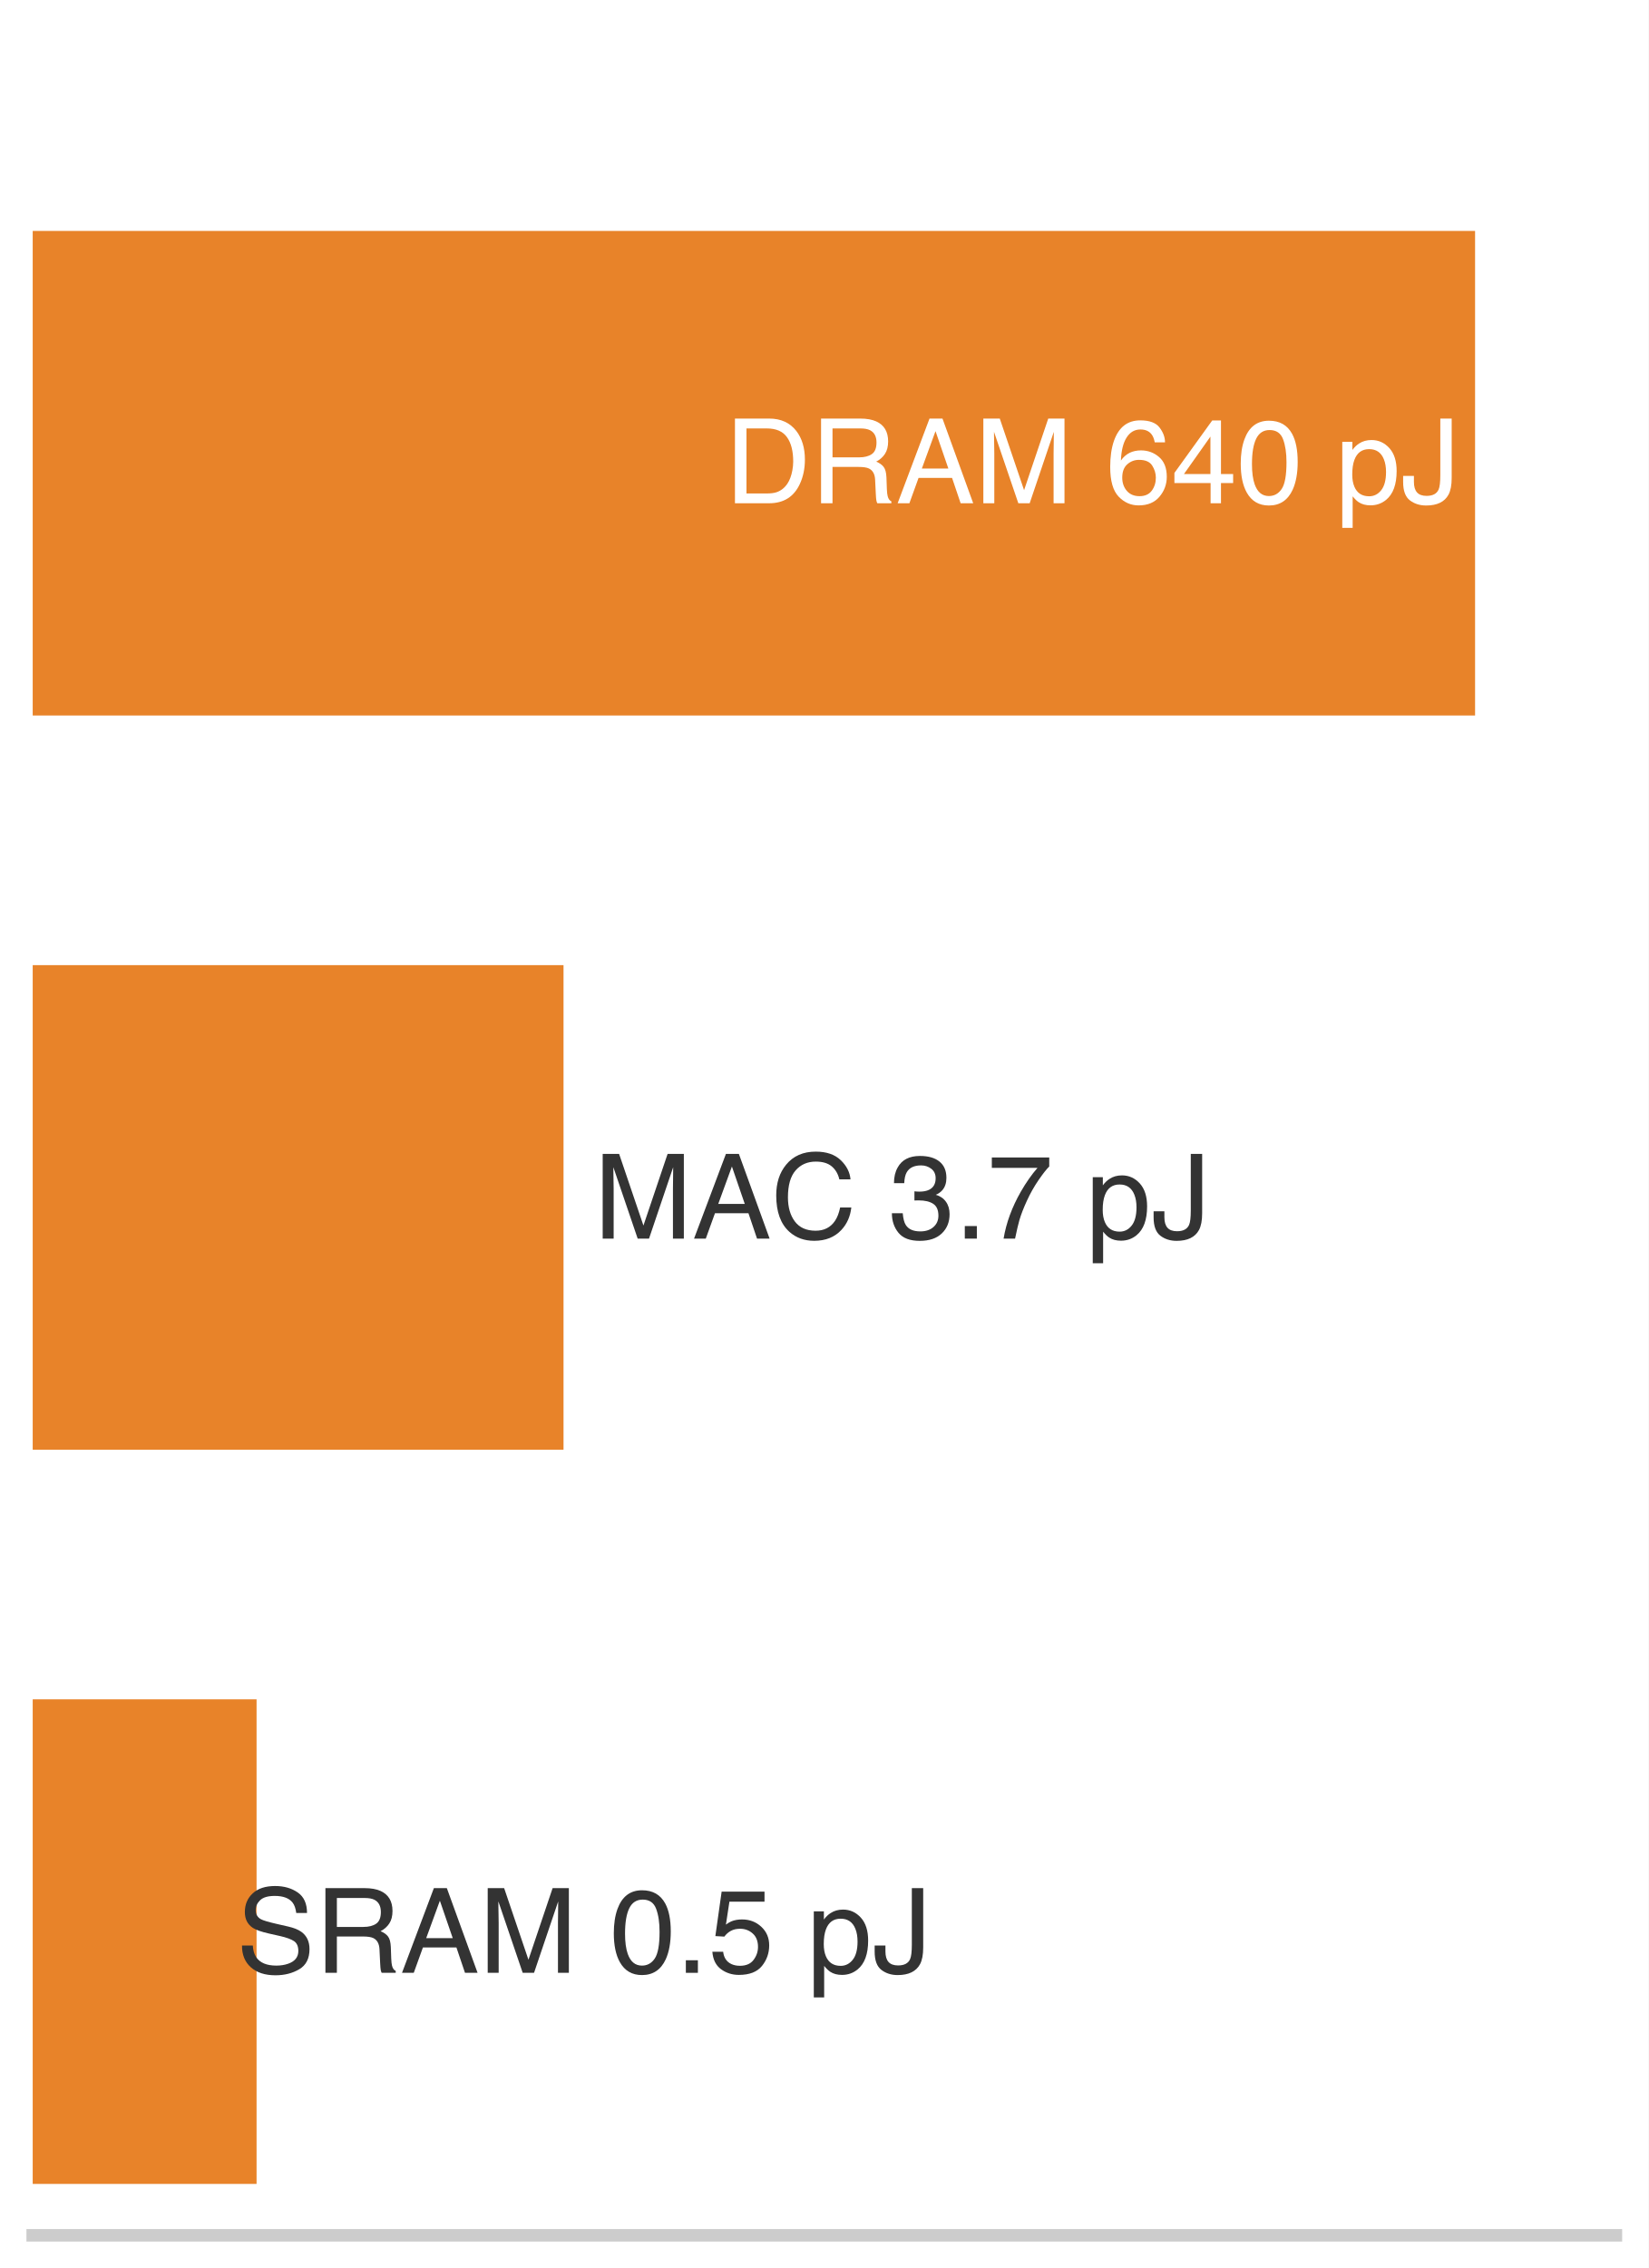
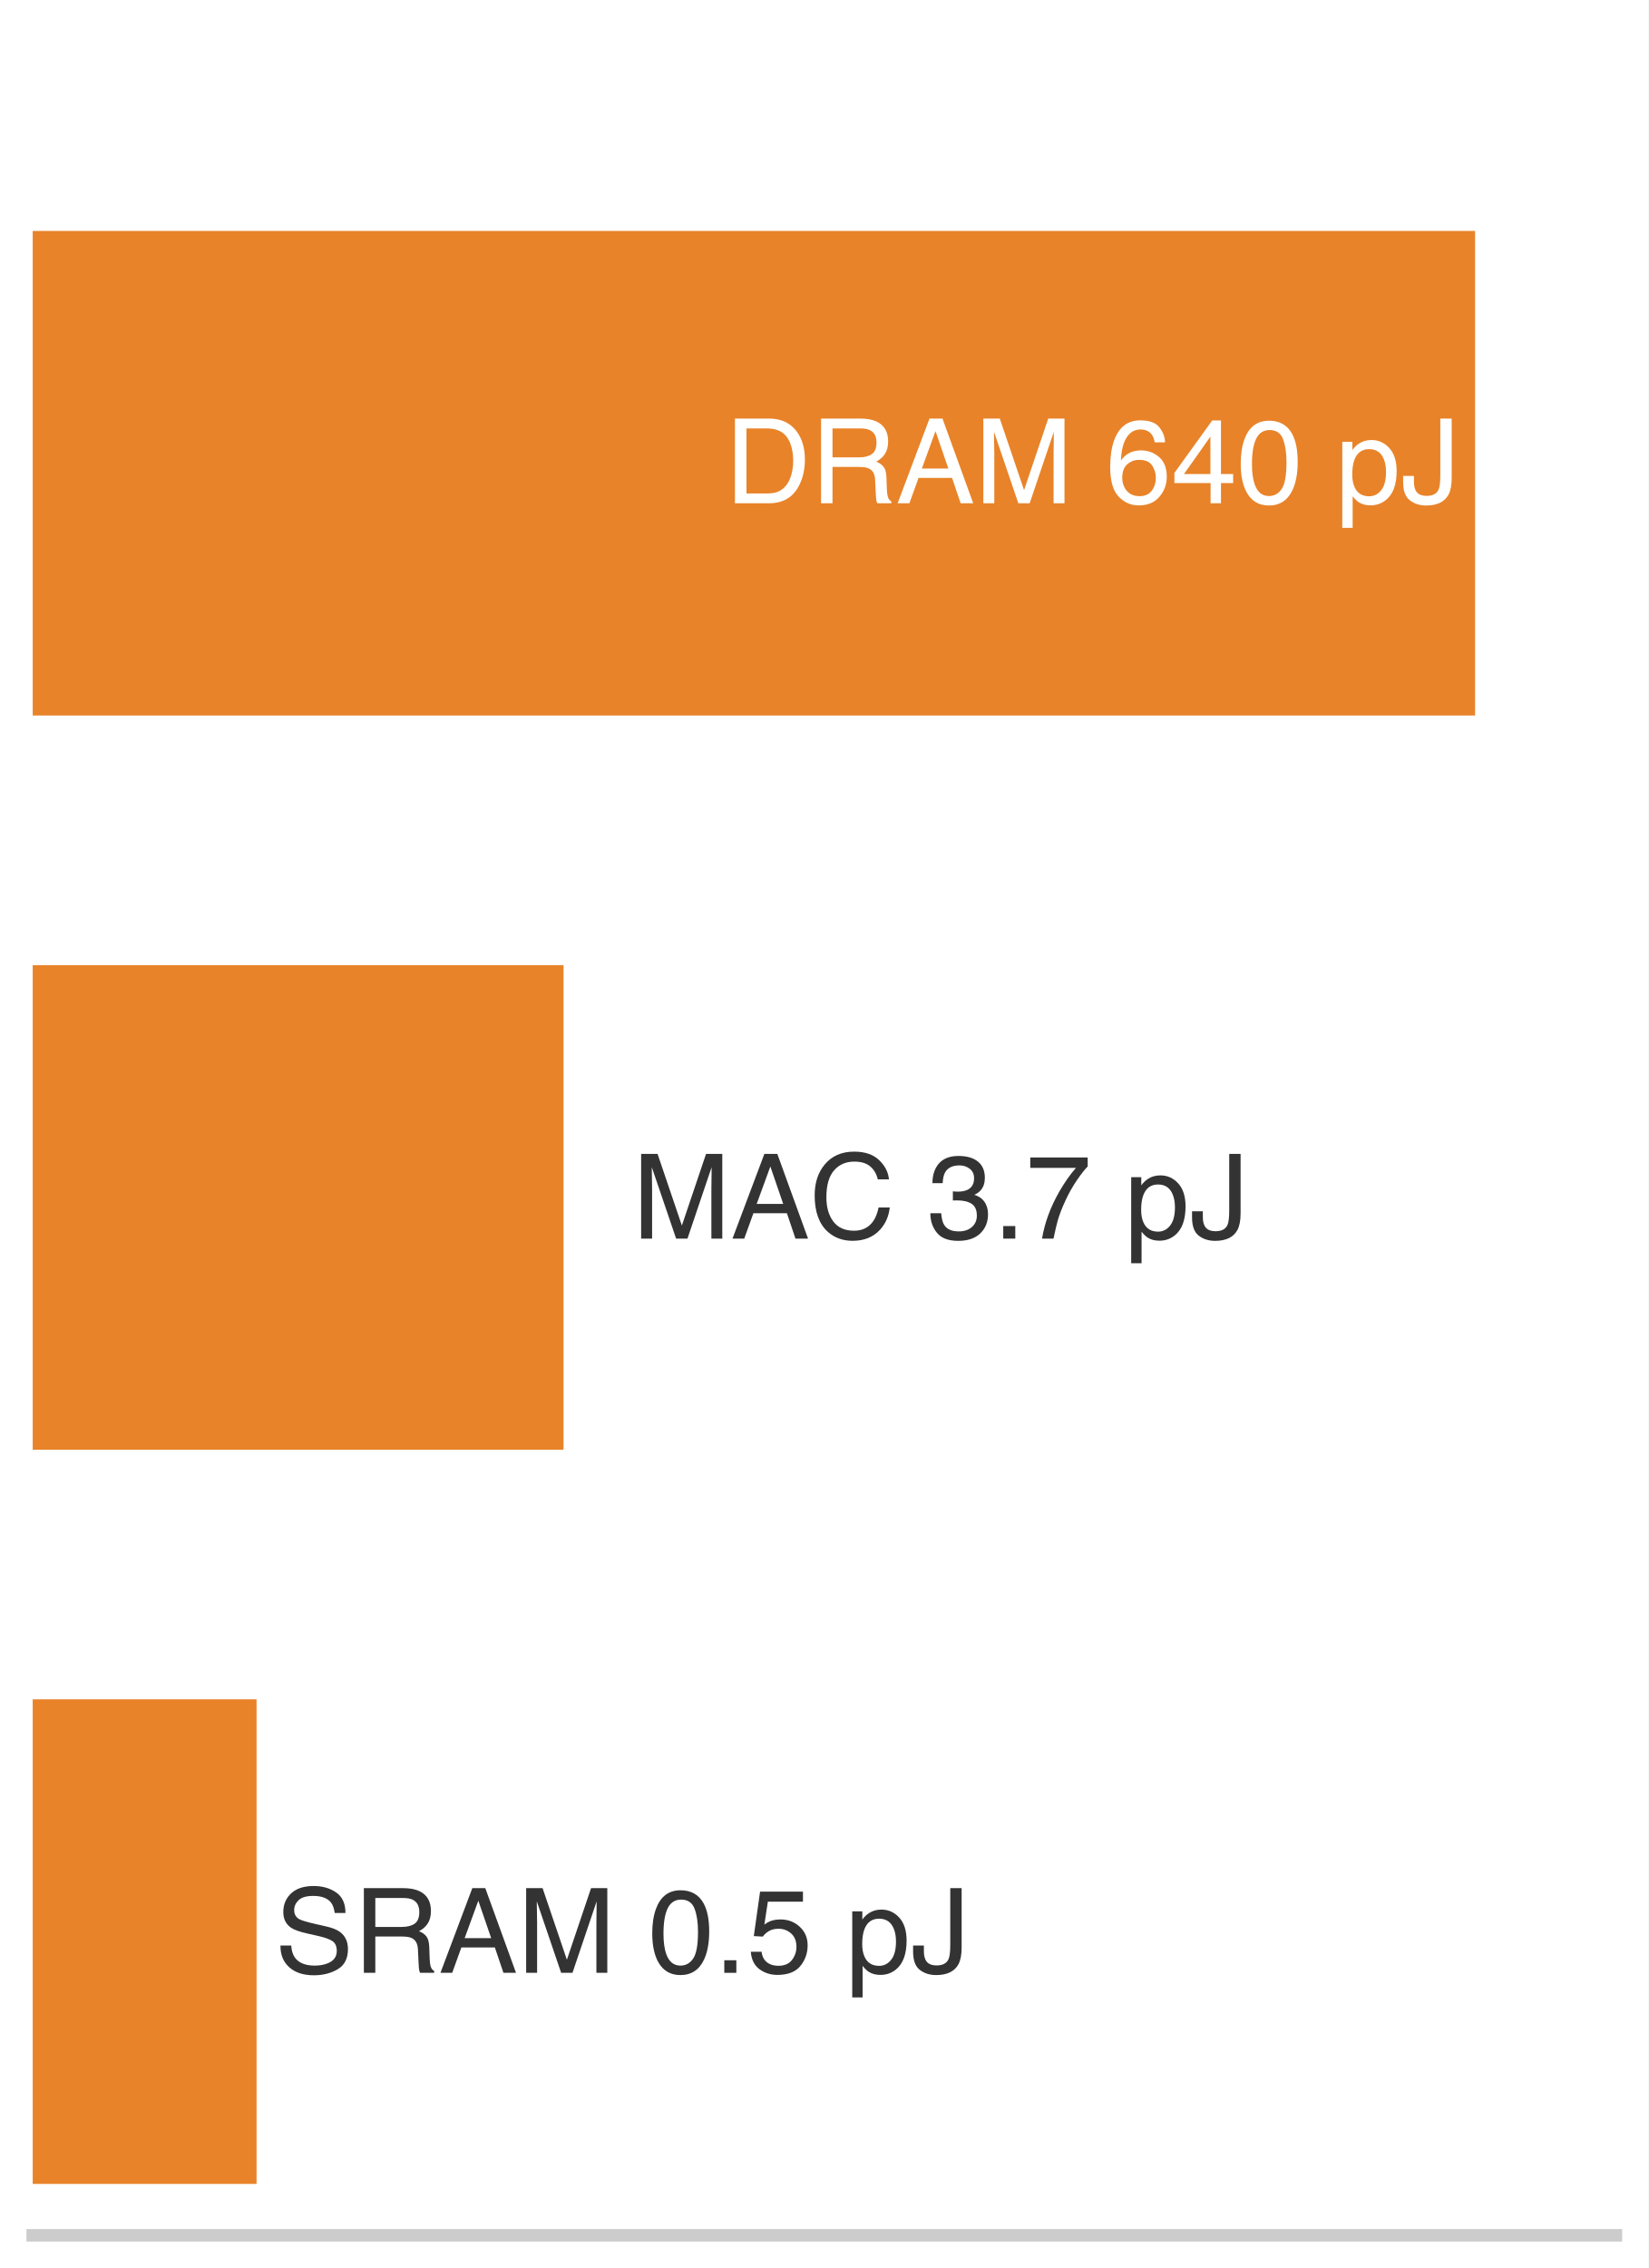
<svg xmlns="http://www.w3.org/2000/svg" xmlns:xlink="http://www.w3.org/1999/xlink" width="72.63pt" height="99.9pt" viewBox="0 0 72.63 99.9" version="1.1">
  <defs>
    <style type="text/css">*{stroke-linejoin: round; stroke-linecap: butt}</style>
  </defs>
  <g id="figure_1">
    <g id="patch_1">
      <path d="M 0 99.9 L 72.63 99.9 L 72.63 0 L 0 0 z " style="fill: #ffffff" />
    </g>
    <g id="axes_1">
      <g id="patch_2">
        <path d="M 1.44 98.46 L 71.19 98.46 L 71.19 1.44 L 1.44 1.44 z " style="fill: #ffffff" />
      </g>
      <g id="patch_3">
        <path d="M 1.44 31.516 L 64.985 31.516 L 64.985 10.172 L 1.44 10.172 z " clip-path="url(#p879ee31a35)" style="fill: #e67817; opacity: 0.92" />
      </g>
      <g id="patch_4">
        <path d="M 1.44 63.856 L 24.826 63.856 L 24.826 42.512 L 1.44 42.512 z " clip-path="url(#p879ee31a35)" style="fill: #e67817; opacity: 0.92" />
      </g>
      <g id="patch_5">
        <path d="M 1.44 96.196 L 11.303 96.196 L 11.303 74.852 L 1.44 74.852 z " clip-path="url(#p879ee31a35)" style="fill: #e67817; opacity: 0.92" />
      </g>
      <g id="matplotlib.axis_1">
        <g id="xtick_1">
          <g id="line2d_1" />
        </g>
        <g id="xtick_2">
          <g id="line2d_2" />
        </g>
        <g id="xtick_3">
          <g id="line2d_3" />
        </g>
        <g id="xtick_4">
          <g id="line2d_4" />
        </g>
        <g id="xtick_5">
          <g id="line2d_5" />
        </g>
        <g id="xtick_6">
          <g id="line2d_6" />
        </g>
        <g id="xtick_7">
          <g id="line2d_7" />
        </g>
        <g id="xtick_8">
          <g id="line2d_8" />
        </g>
        <g id="xtick_9">
          <g id="line2d_9" />
        </g>
        <g id="xtick_10">
          <g id="line2d_10" />
        </g>
        <g id="xtick_11">
          <g id="line2d_11" />
        </g>
        <g id="xtick_12">
          <g id="line2d_12" />
        </g>
        <g id="xtick_13">
          <g id="line2d_13" />
        </g>
        <g id="xtick_14">
          <g id="line2d_14" />
        </g>
        <g id="xtick_15">
          <g id="line2d_15" />
        </g>
        <g id="xtick_16">
          <g id="line2d_16" />
        </g>
        <g id="xtick_17">
          <g id="line2d_17" />
        </g>
        <g id="xtick_18">
          <g id="line2d_18" />
        </g>
        <g id="xtick_19">
          <g id="line2d_19" />
        </g>
        <g id="xtick_20">
          <g id="line2d_20" />
        </g>
        <g id="xtick_21">
          <g id="line2d_21" />
        </g>
        <g id="xtick_22">
          <g id="line2d_22" />
        </g>
        <g id="xtick_23">
          <g id="line2d_23" />
        </g>
        <g id="xtick_24">
          <g id="line2d_24" />
        </g>
        <g id="xtick_25">
          <g id="line2d_25" />
        </g>
        <g id="xtick_26">
          <g id="line2d_26" />
        </g>
        <g id="xtick_27">
          <g id="line2d_27" />
        </g>
        <g id="xtick_28">
          <g id="line2d_28" />
        </g>
        <g id="xtick_29">
          <g id="line2d_29" />
        </g>
        <g id="xtick_30">
          <g id="line2d_30" />
        </g>
        <g id="xtick_31">
          <g id="line2d_31" />
        </g>
        <g id="xtick_32">
          <g id="line2d_32" />
        </g>
      </g>
      <g id="matplotlib.axis_2" />
      <g id="patch_6">
        <path d="M 1.44 98.46 L 71.19 98.46 " style="fill: none; stroke: #cccccc; stroke-width: 0.55; stroke-linejoin: miter; stroke-linecap: square" />
      </g>
      <g id="text_1">
        <g style="fill: #ffffff" transform="translate(31.95924 22.16716) scale(0.052 -0.052)">
          <defs>
            <path id="Helvetica-44" d="M 2250 531 Q 2566 531 2769 597 Q 3131 719 3363 1066 Q 3547 1344 3628 1778 Q 3675 2038 3675 2259 Q 3675 3113 3336 3584 Q 2997 4056 2244 4056 L 1141 4056 L 1141 531 L 2250 531 z M 516 4591 L 2375 4591 Q 3322 4591 3844 3919 Q 4309 3313 4309 2366 Q 4309 1634 4034 1044 Q 3550 0 2369 0 L 516 0 L 516 4591 z " transform="scale(0.015625)" />
            <path id="Helvetica-52" d="M 2622 2488 Q 3059 2488 3314 2663 Q 3569 2838 3569 3294 Q 3569 3784 3213 3963 Q 3022 4056 2703 4056 L 1184 4056 L 1184 2488 L 2622 2488 z M 563 4591 L 2688 4591 Q 3213 4591 3553 4438 Q 4200 4144 4200 3353 Q 4200 2941 4029 2678 Q 3859 2416 3553 2256 Q 3822 2147 3958 1969 Q 4094 1791 4109 1391 L 4131 775 Q 4141 513 4175 384 Q 4231 166 4375 103 L 4375 0 L 3613 0 Q 3581 59 3562 153 Q 3544 247 3531 516 L 3494 1281 Q 3472 1731 3159 1884 Q 2981 1969 2600 1969 L 1184 1969 L 1184 0 L 563 0 L 563 4591 z " transform="scale(0.015625)" />
            <path id="Helvetica-41" d="M 2844 1881 L 2147 3909 L 1406 1881 L 2844 1881 z M 1822 4591 L 2525 4591 L 4191 0 L 3509 0 L 3044 1375 L 1228 1375 L 731 0 L 94 0 L 1822 4591 z " transform="scale(0.015625)" />
            <path id="Helvetica-4d" d="M 472 4591 L 1363 4591 L 2681 709 L 3991 4591 L 4872 4591 L 4872 0 L 4281 0 L 4281 2709 Q 4281 2850 4287 3175 Q 4294 3500 4294 3872 L 2984 0 L 2369 0 L 1050 3872 L 1050 3731 Q 1050 3563 1058 3217 Q 1066 2872 1066 2709 L 1066 0 L 472 0 L 472 4591 z " transform="scale(0.015625)" />
            <path id="Helvetica-20" transform="scale(0.015625)" />
            <path id="Helvetica-36" d="M 1872 4494 Q 2622 4494 2917 4105 Q 3213 3716 3213 3303 L 2656 3303 Q 2606 3569 2497 3719 Q 2294 4000 1881 4000 Q 1409 4000 1131 3564 Q 853 3128 822 2316 Q 1016 2600 1309 2741 Q 1578 2866 1909 2866 Q 2472 2866 2890 2506 Q 3309 2147 3309 1434 Q 3309 825 2912 354 Q 2516 -116 1781 -116 Q 1153 -116 697 361 Q 241 838 241 1966 Q 241 2800 444 3381 Q 834 4494 1872 4494 z M 1831 384 Q 2275 384 2495 682 Q 2716 981 2716 1388 Q 2716 1731 2519 2042 Q 2322 2353 1803 2353 Q 1441 2353 1167 2112 Q 894 1872 894 1388 Q 894 963 1142 673 Q 1391 384 1831 384 z " transform="scale(0.015625)" />
            <path id="Helvetica-34" d="M 2116 1584 L 2116 3613 L 681 1584 L 2116 1584 z M 2125 0 L 2125 1094 L 163 1094 L 163 1644 L 2213 4488 L 2688 4488 L 2688 1584 L 3347 1584 L 3347 1094 L 2688 1094 L 2688 0 L 2125 0 z " transform="scale(0.015625)" />
            <path id="Helvetica-30" d="M 1731 4475 Q 2600 4475 2988 3759 Q 3288 3206 3288 2244 Q 3288 1331 3016 734 Q 2622 -122 1728 -122 Q 922 -122 528 578 Q 200 1163 200 2147 Q 200 2909 397 3456 Q 766 4475 1731 4475 z M 1725 391 Q 2163 391 2422 778 Q 2681 1166 2681 2222 Q 2681 2984 2493 3476 Q 2306 3969 1766 3969 Q 1269 3969 1039 3501 Q 809 3034 809 2125 Q 809 1441 956 1025 Q 1181 391 1725 391 z " transform="scale(0.015625)" />
            <path id="Helvetica-70" d="M 1825 378 Q 2219 378 2480 708 Q 2741 1038 2741 1694 Q 2741 2094 2625 2381 Q 2406 2934 1825 2934 Q 1241 2934 1025 2350 Q 909 2038 909 1556 Q 909 1169 1025 897 Q 1244 378 1825 378 z M 369 3331 L 916 3331 L 916 2888 Q 1084 3116 1284 3241 Q 1569 3428 1953 3428 Q 2522 3428 2919 2992 Q 3316 2556 3316 1747 Q 3316 653 2744 184 Q 2381 -113 1900 -113 Q 1522 -113 1266 53 Q 1116 147 931 375 L 931 -1334 L 369 -1334 L 369 3331 z " transform="scale(0.015625)" />
            <path id="Helvetica-4a" d="M 2741 1369 Q 2741 788 2569 466 Q 2250 -122 1356 -122 Q 841 -122 475 158 Q 109 438 109 1153 L 109 1481 L 694 1481 L 694 1153 Q 694 778 861 589 Q 1028 400 1381 400 Q 1878 400 2031 741 Q 2125 950 2125 1531 L 2125 4591 L 2741 4591 L 2741 1369 z " transform="scale(0.015625)" />
          </defs>
          <use xlink:href="#Helvetica-44" />
          <use xlink:href="#Helvetica-52" transform="translate(72.2168 0)" />
          <use xlink:href="#Helvetica-41" transform="translate(144.4336 0)" />
          <use xlink:href="#Helvetica-4d" transform="translate(211.1328 0)" />
          <use xlink:href="#Helvetica-20" transform="translate(294.4336 0)" />
          <use xlink:href="#Helvetica-36" transform="translate(322.2168 0)" />
          <use xlink:href="#Helvetica-34" transform="translate(377.832 0)" />
          <use xlink:href="#Helvetica-30" transform="translate(433.4473 0)" />
          <use xlink:href="#Helvetica-20" transform="translate(489.0625 0)" />
          <use xlink:href="#Helvetica-70" transform="translate(516.8457 0)" />
          <use xlink:href="#Helvetica-4a" transform="translate(572.4609 0)" />
        </g>
      </g>
      <g id="text_2">
-         <g style="fill: #333333" transform="translate(26.1685 54.55794) scale(0.052 -0.052)">
+         <g style="fill: #333333" transform="translate(27.86208 54.55794) scale(0.052 -0.052)">
          <defs>
            <path id="Helvetica-43" d="M 2422 4716 Q 3294 4716 3775 4256 Q 4256 3797 4309 3213 L 3703 3213 Q 3600 3656 3292 3915 Q 2984 4175 2428 4175 Q 1750 4175 1333 3698 Q 916 3222 916 2238 Q 916 1431 1292 929 Q 1669 428 2416 428 Q 3103 428 3463 956 Q 3653 1234 3747 1688 L 4353 1688 Q 4272 963 3816 472 Q 3269 -119 2341 -119 Q 1541 -119 997 366 Q 281 1006 281 2344 Q 281 3359 819 4009 Q 1400 4716 2422 4716 z M 2297 4716 L 2297 4716 z " transform="scale(0.015625)" />
            <path id="Helvetica-33" d="M 1663 -122 Q 869 -122 511 314 Q 153 750 153 1375 L 741 1375 Q 778 941 903 744 Q 1122 391 1694 391 Q 2138 391 2406 628 Q 2675 866 2675 1241 Q 2675 1703 2392 1887 Q 2109 2072 1606 2072 Q 1550 2072 1492 2070 Q 1434 2069 1375 2066 L 1375 2563 Q 1463 2553 1522 2550 Q 1581 2547 1650 2547 Q 1966 2547 2169 2647 Q 2525 2822 2525 3272 Q 2525 3606 2287 3787 Q 2050 3969 1734 3969 Q 1172 3969 956 3594 Q 838 3388 822 3006 L 266 3006 Q 266 3506 466 3856 Q 809 4481 1675 4481 Q 2359 4481 2734 4176 Q 3109 3872 3109 3294 Q 3109 2881 2888 2625 Q 2750 2466 2531 2375 Q 2884 2278 3082 2001 Q 3281 1725 3281 1325 Q 3281 684 2859 281 Q 2438 -122 1663 -122 z " transform="scale(0.015625)" />
            <path id="Helvetica-2e" d="M 547 681 L 1200 681 L 1200 0 L 547 0 L 547 681 z " transform="scale(0.015625)" />
            <path id="Helvetica-37" d="M 3347 4400 L 3347 3909 Q 3131 3700 2773 3181 Q 2416 2663 2141 2063 Q 1869 1478 1728 997 Q 1638 688 1494 0 L 872 0 Q 1084 1281 1809 2550 Q 2238 3294 2709 3834 L 234 3834 L 234 4400 L 3347 4400 z " transform="scale(0.015625)" />
          </defs>
          <use xlink:href="#Helvetica-4d" />
          <use xlink:href="#Helvetica-41" transform="translate(83.30078 0)" />
          <use xlink:href="#Helvetica-43" transform="translate(150 0)" />
          <use xlink:href="#Helvetica-20" transform="translate(222.2168 0)" />
          <use xlink:href="#Helvetica-33" transform="translate(250 0)" />
          <use xlink:href="#Helvetica-2e" transform="translate(305.6152 0)" />
          <use xlink:href="#Helvetica-37" transform="translate(333.3984 0)" />
          <use xlink:href="#Helvetica-20" transform="translate(389.0137 0)" />
          <use xlink:href="#Helvetica-70" transform="translate(416.7969 0)" />
          <use xlink:href="#Helvetica-4a" transform="translate(472.4121 0)" />
        </g>
      </g>
      <g id="text_3">
-         <g style="fill: #333333" transform="translate(10.4108 86.89794) scale(0.052 -0.052)">
+         <g style="fill: #333333" transform="translate(12.10437 86.89794) scale(0.052 -0.052)">
          <defs>
            <path id="Helvetica-53" d="M 894 1481 Q 916 1091 1078 847 Q 1388 391 2169 391 Q 2519 391 2806 491 Q 3363 684 3363 1184 Q 3363 1559 3128 1719 Q 2891 1875 2384 1991 L 1763 2131 Q 1153 2269 900 2434 Q 463 2722 463 3294 Q 463 3913 891 4309 Q 1319 4706 2103 4706 Q 2825 4706 3329 4357 Q 3834 4009 3834 3244 L 3250 3244 Q 3203 3613 3050 3809 Q 2766 4169 2084 4169 Q 1534 4169 1293 3937 Q 1053 3706 1053 3400 Q 1053 3063 1334 2906 Q 1519 2806 2169 2656 L 2813 2509 Q 3278 2403 3531 2219 Q 3969 1897 3969 1284 Q 3969 522 3414 194 Q 2859 -134 2125 -134 Q 1269 -134 784 303 Q 300 738 309 1481 L 894 1481 z M 2150 4716 L 2150 4716 z " transform="scale(0.015625)" />
            <path id="Helvetica-35" d="M 791 1141 Q 847 659 1238 475 Q 1438 381 1700 381 Q 2200 381 2440 700 Q 2681 1019 2681 1406 Q 2681 1875 2395 2131 Q 2109 2388 1709 2388 Q 1419 2388 1211 2275 Q 1003 2163 856 1963 L 369 1991 L 709 4400 L 3034 4400 L 3034 3856 L 1131 3856 L 941 2613 Q 1097 2731 1238 2791 Q 1488 2894 1816 2894 Q 2431 2894 2859 2497 Q 3288 2100 3288 1491 Q 3288 856 2895 371 Q 2503 -113 1644 -113 Q 1097 -113 676 195 Q 256 503 206 1141 L 791 1141 z " transform="scale(0.015625)" />
          </defs>
          <use xlink:href="#Helvetica-53" />
          <use xlink:href="#Helvetica-52" transform="translate(66.69922 0)" />
          <use xlink:href="#Helvetica-41" transform="translate(138.916 0)" />
          <use xlink:href="#Helvetica-4d" transform="translate(205.6152 0)" />
          <use xlink:href="#Helvetica-20" transform="translate(288.916 0)" />
          <use xlink:href="#Helvetica-30" transform="translate(316.6992 0)" />
          <use xlink:href="#Helvetica-2e" transform="translate(372.3145 0)" />
          <use xlink:href="#Helvetica-35" transform="translate(400.0977 0)" />
          <use xlink:href="#Helvetica-20" transform="translate(455.7129 0)" />
          <use xlink:href="#Helvetica-70" transform="translate(483.4961 0)" />
          <use xlink:href="#Helvetica-4a" transform="translate(539.1113 0)" />
        </g>
      </g>
    </g>
  </g>
  <defs>
    <clipPath id="p879ee31a35">
      <rect x="1.44" y="1.44" width="69.75" height="97.02" />
    </clipPath>
  </defs>
</svg>
